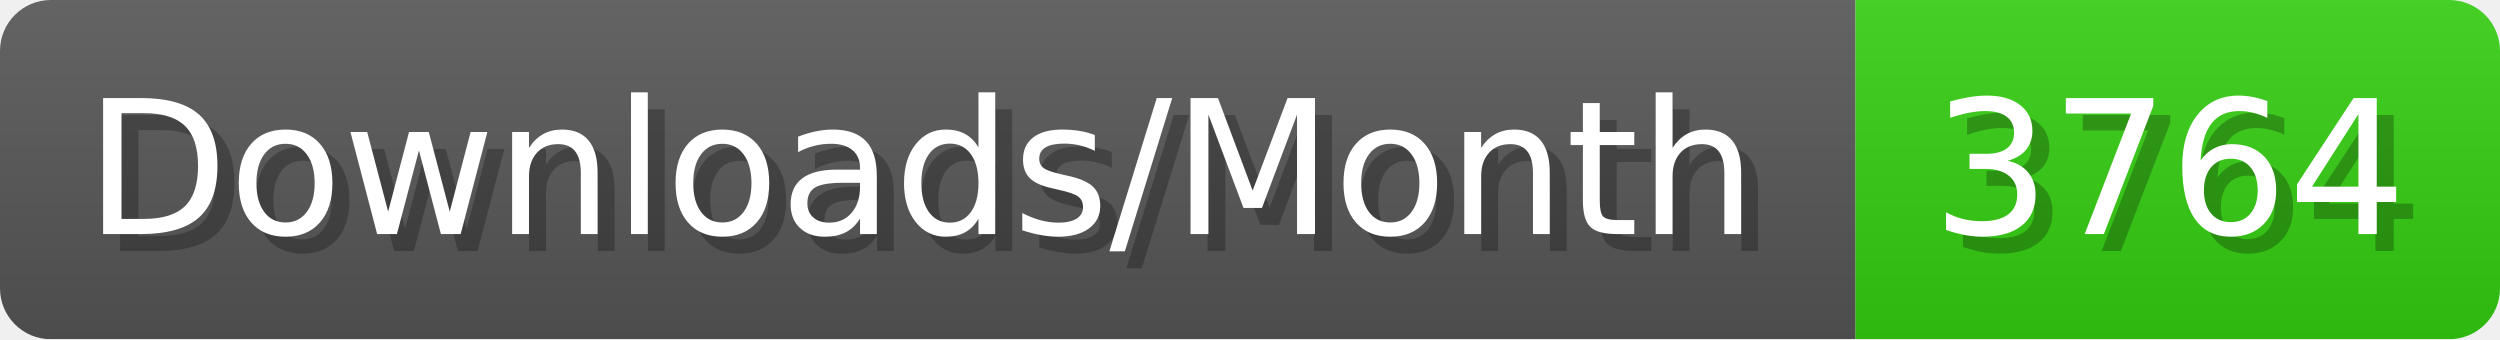
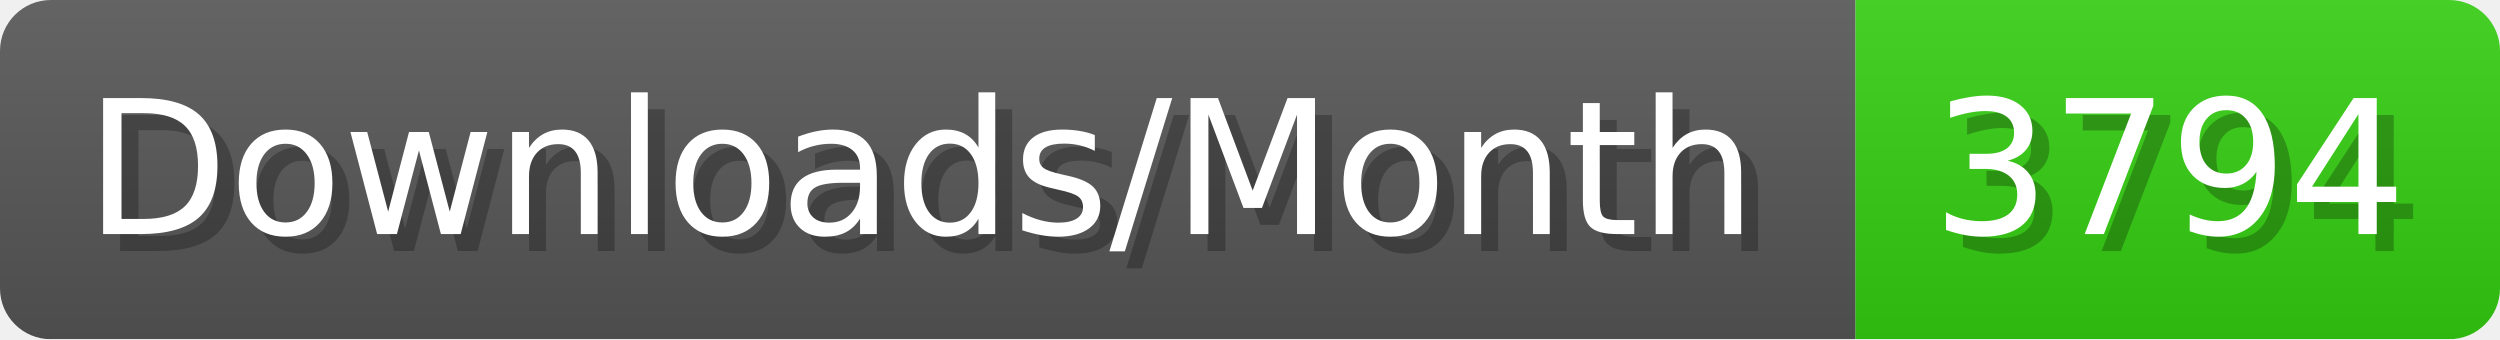
- <svg xmlns="http://www.w3.org/2000/svg" width="147.4" height="20" viewBox="0 0 1474 200" role="img" aria-label="Downloads/Month: 3764">
+ <svg xmlns="http://www.w3.org/2000/svg" width="147.4" height="20" viewBox="0 0 1474 200" role="img" aria-label="Downloads/Month: 3794">
  <linearGradient id="YlXUI" x2="0" y2="100%">
    <stop offset="0" stop-opacity=".1" stop-color="#EEE" />
    <stop offset="1" stop-opacity=".1" />
  </linearGradient>
  <mask id="JHhop">
    <rect width="1474" height="200" rx="30" fill="#FFF" />
  </mask>
  <g mask="url(#JHhop)">
    <rect width="1094" height="200" fill="#555" />
    <rect width="380" height="200" fill="#3C1" x="1094" />
    <rect width="1474" height="200" fill="url(#YlXUI)" />
  </g>
  <g aria-hidden="true" fill="#fff" text-anchor="start" font-family="Verdana,DejaVu Sans,sans-serif" font-size="110">
    <text x="60" y="148" textLength="994" fill="#000" opacity="0.25">Downloads/Month</text>
    <text x="50" y="138" textLength="994">Downloads/Month</text>
-     <text x="1149" y="148" textLength="280" fill="#000" opacity="0.25">3764</text>
-     <text x="1139" y="138" textLength="280">3764</text>
+     <text x="1149" y="148" textLength="280" fill="#000" opacity="0.25">3794</text>
+     <text x="1139" y="138" textLength="280">3794</text>
  </g>
</svg>
